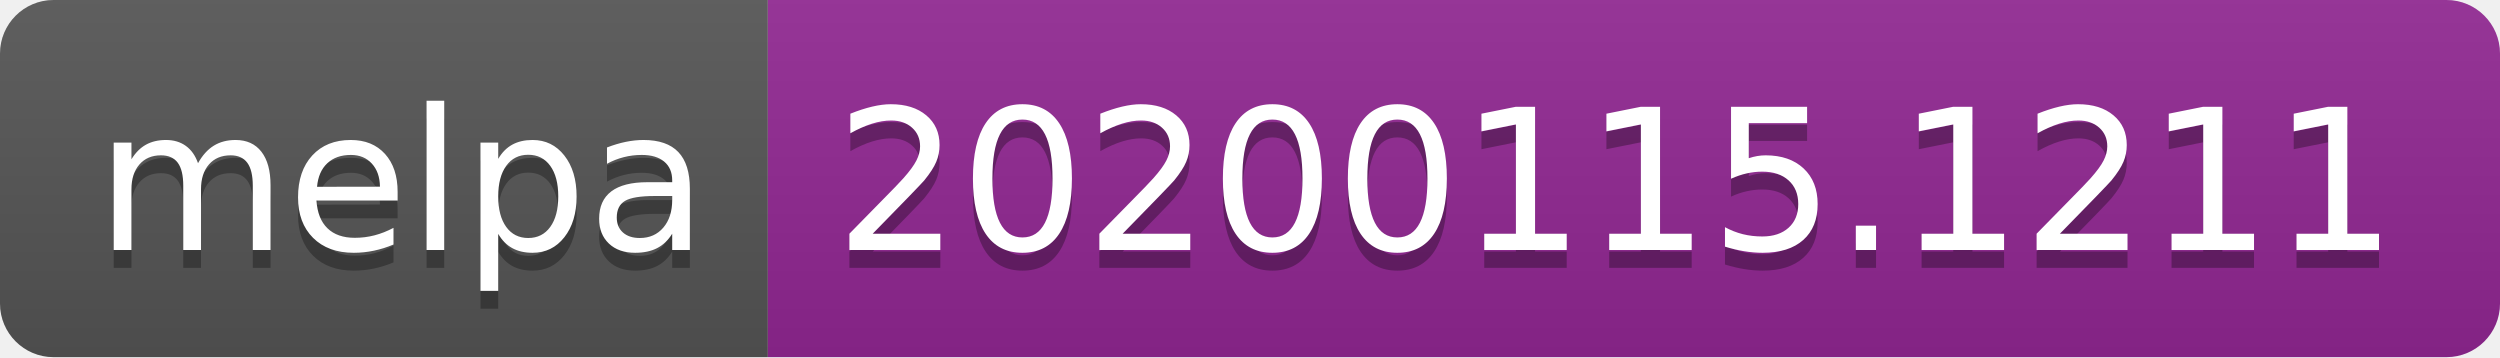
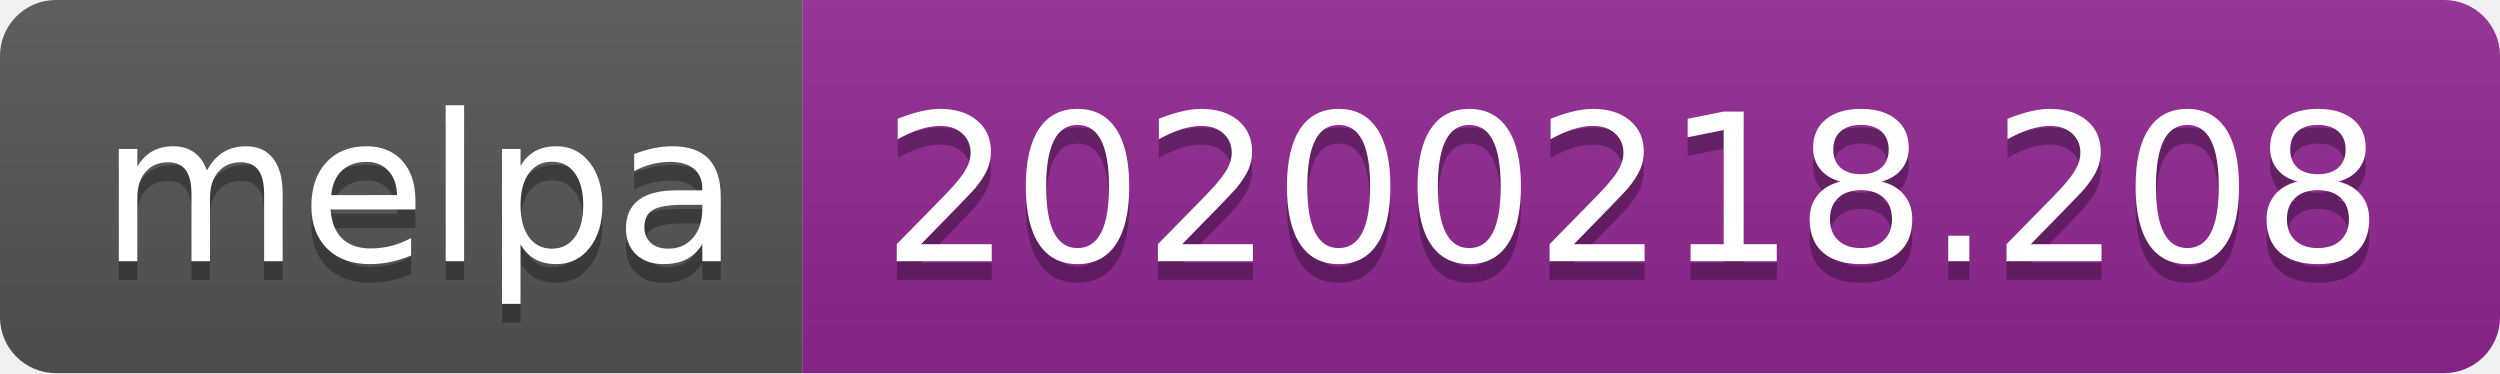
- <svg xmlns="http://www.w3.org/2000/svg" width="140" height="20">
+ <svg xmlns="http://www.w3.org/2000/svg" width="134" height="20">
  <linearGradient id="b" x2="0" y2="100%">
    <stop offset="0" stop-color="#bbb" stop-opacity=".1" />
    <stop offset="1" stop-opacity=".1" />
  </linearGradient>
  <clipPath id="a">
-     <rect width="140" height="20" rx="3" fill="#fff" />
+     <rect width="134" height="20" rx="3" fill="#fff" />
  </clipPath>
  <g clip-path="url(#a)">
    <path fill="#555" d="M0 0h43v20H0z" />
-     <path fill="#922793" d="M43 0h97v20H43z" />
-     <path fill="url(#b)" d="M0 0h140v20H0z" />
+     <path fill="#922793" d="M43 0h91v20H43z" />
+     <path fill="url(#b)" d="M0 0h134v20H0z" />
  </g>
  <g fill="#fff" text-anchor="middle" font-family="DejaVu Sans,Verdana,Geneva,sans-serif" font-size="110">
    <text x="225" y="150" fill="#010101" fill-opacity=".3" transform="scale(.1)" textLength="330">melpa</text>
    <text x="225" y="140" transform="scale(.1)" textLength="330">melpa</text>
-     <text x="905" y="150" fill="#010101" fill-opacity=".3" transform="scale(.1)" textLength="870">20200115.1211</text>
-     <text x="905" y="140" transform="scale(.1)" textLength="870">20200115.1211</text>
+     <text x="875" y="150" fill="#010101" fill-opacity=".3" transform="scale(.1)" textLength="810">20200218.208</text>
+     <text x="875" y="140" transform="scale(.1)" textLength="810">20200218.208</text>
  </g>
</svg>
